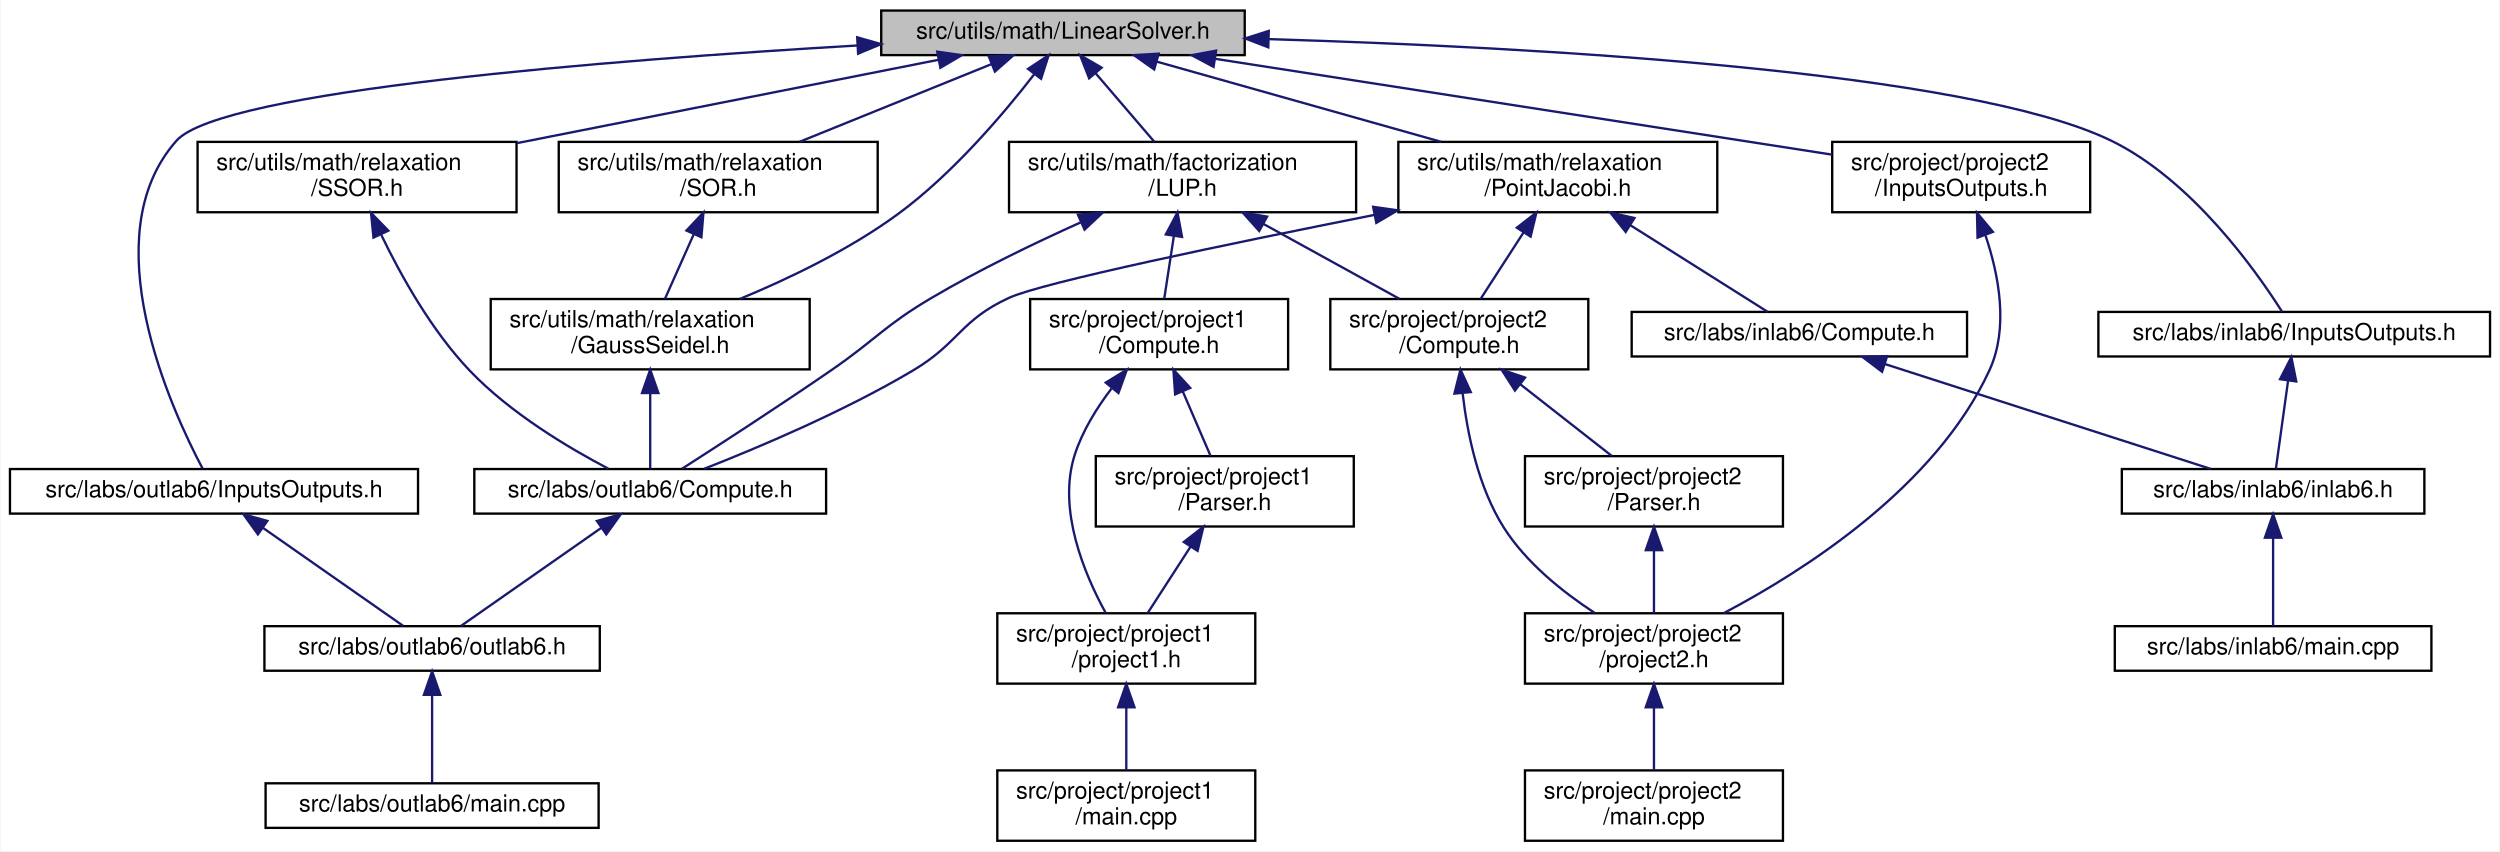
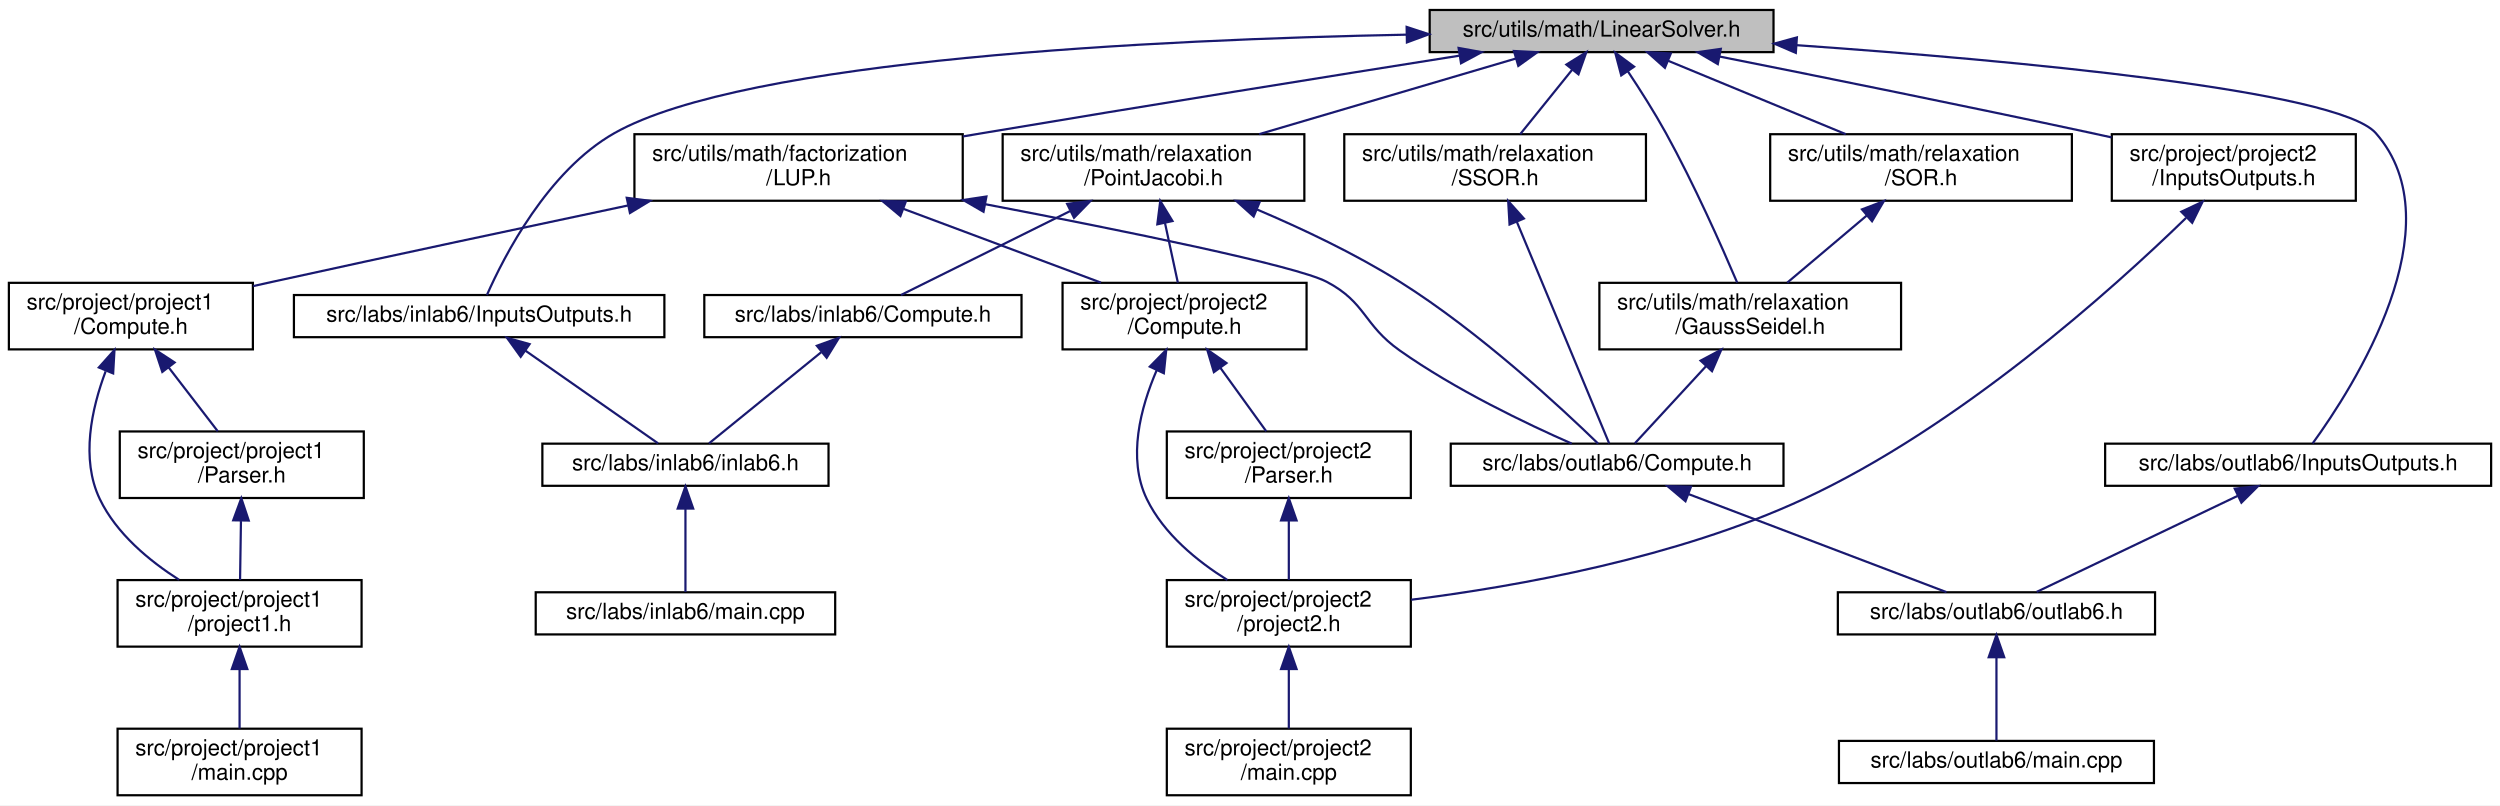
- <svg xmlns="http://www.w3.org/2000/svg" xmlns:xlink="http://www.w3.org/1999/xlink" width="1066pt" height="363pt" viewBox="0.00 0.00 1065.50 363.00">
+ <svg xmlns="http://www.w3.org/2000/svg" xmlns:xlink="http://www.w3.org/1999/xlink" width="1127pt" height="363pt" viewBox="0.00 0.00 1127.00 363.00">
  <g id="graph0" class="graph" transform="scale(1 1) rotate(0) translate(4 359)">
-     <polygon fill="white" stroke="transparent" points="-4,4 -4,-359 1061.5,-359 1061.5,4 -4,4" />
+     <polygon fill="white" stroke="transparent" points="-4,4 -4,-359 1123,-359 1123,4 -4,4" />
    <g id="node1" class="node">
      <g id="a_node1">
        <a xlink:title="This file contains the definition of the LinearSolver class and its associated methods.">
-           <polygon fill="#bfbfbf" stroke="black" points="371.5,-335.5 371.5,-354.5 526.5,-354.5 526.5,-335.5 371.5,-335.5" />
-           <text text-anchor="middle" x="449" y="-342.5" font-family="Helvetica,sans-Serif" font-size="10.00">src/utils/math/LinearSolver.h</text>
+           <polygon fill="#bfbfbf" stroke="black" points="640.5,-335.5 640.5,-354.5 795.5,-354.5 795.5,-335.5 640.5,-335.5" />
+           <text text-anchor="middle" x="718" y="-342.5" font-family="Helvetica,sans-Serif" font-size="10.00">src/utils/math/LinearSolver.h</text>
        </a>
      </g>
    </g>
    <g id="node2" class="node">
      <g id="a_node2">
        <a xlink:href="../../d2/dde/labs_2inlab6_2InputsOutputs_8h.html" target="_top" xlink:title="This file contains the input and output definitions for this project.">
-           <polygon fill="white" stroke="black" points="890.5,-207 890.5,-226 1057.5,-226 1057.5,-207 890.5,-207" />
-           <text text-anchor="middle" x="974" y="-214" font-family="Helvetica,sans-Serif" font-size="10.00">src/labs/inlab6/InputsOutputs.h</text>
+           <polygon fill="white" stroke="black" points="128.5,-207 128.5,-226 295.5,-226 295.5,-207 128.5,-207" />
+           <text text-anchor="middle" x="212" y="-214" font-family="Helvetica,sans-Serif" font-size="10.00">src/labs/inlab6/InputsOutputs.h</text>
        </a>
      </g>
    </g>
    <g id="edge1" class="edge">
-       <path fill="none" stroke="midnightblue" d="M536.91,-342.31C648.74,-338.94 834.73,-328.89 896,-299 930.5,-282.17 957.89,-243.34 968.84,-226.06" />
-       <polygon fill="midnightblue" stroke="midnightblue" points="536.55,-338.82 526.66,-342.61 536.75,-345.82 536.55,-338.82" />
+       <path fill="none" stroke="midnightblue" d="M629.91,-343.37C517.94,-341.17 332.08,-332.4 273,-299 242.84,-281.95 223.11,-243.24 215.51,-226.02" />
+       <polygon fill="midnightblue" stroke="midnightblue" points="630.11,-346.87 640.17,-343.56 630.24,-339.88 630.11,-346.87" />
    </g>
    <g id="node5" class="node">
      <g id="a_node5">
        <a xlink:href="../../d5/d67/labs_2outlab6_2InputsOutputs_8h.html" target="_top" xlink:title="This file contains the input and output definitions for this project.">
-           <polygon fill="white" stroke="black" points="0,-140 0,-159 174,-159 174,-140 0,-140" />
-           <text text-anchor="middle" x="87" y="-147" font-family="Helvetica,sans-Serif" font-size="10.00">src/labs/outlab6/InputsOutputs.h</text>
+           <polygon fill="white" stroke="black" points="945,-140 945,-159 1119,-159 1119,-140 945,-140" />
+           <text text-anchor="middle" x="1032" y="-147" font-family="Helvetica,sans-Serif" font-size="10.00">src/labs/outlab6/InputsOutputs.h</text>
        </a>
      </g>
    </g>
    <g id="edge4" class="edge">
-       <path fill="none" stroke="midnightblue" d="M361.4,-339.61C255.78,-333.4 89.97,-320.36 71,-299 34.84,-258.28 68.77,-184.44 82.13,-159.22" />
-       <polygon fill="midnightblue" stroke="midnightblue" points="361.25,-343.1 371.43,-340.19 361.65,-336.12 361.25,-343.1" />
+       <path fill="none" stroke="midnightblue" d="M806.01,-338.63C903.71,-331.75 1049.98,-318.36 1067,-299 1103.73,-257.23 1056.65,-184.06 1038.54,-159.11" />
+       <polygon fill="midnightblue" stroke="midnightblue" points="805.56,-335.15 795.82,-339.34 806.04,-342.14 805.56,-335.15" />
    </g>
    <g id="node8" class="node">
      <g id="a_node8">
        <a xlink:href="../../dd/df8/project_2project2_2InputsOutputs_8h.html" target="_top" xlink:title="This file contains the input and output definitions for this project.">
-           <polygon fill="white" stroke="black" points="777,-268.5 777,-298.5 887,-298.5 887,-268.5 777,-268.5" />
-           <text text-anchor="start" x="785" y="-286.5" font-family="Helvetica,sans-Serif" font-size="10.00">src/project/project2</text>
-           <text text-anchor="middle" x="832" y="-275.5" font-family="Helvetica,sans-Serif" font-size="10.00">/InputsOutputs.h</text>
+           <polygon fill="white" stroke="black" points="948,-268.5 948,-298.5 1058,-298.5 1058,-268.5 948,-268.5" />
+           <text text-anchor="start" x="956" y="-286.5" font-family="Helvetica,sans-Serif" font-size="10.00">src/project/project2</text>
+           <text text-anchor="middle" x="1003" y="-275.5" font-family="Helvetica,sans-Serif" font-size="10.00">/InputsOutputs.h</text>
        </a>
      </g>
    </g>
    <g id="edge7" class="edge">
-       <path fill="none" stroke="midnightblue" d="M513.99,-333.9C587.93,-322.42 707.38,-303.86 776.92,-293.06" />
-       <polygon fill="midnightblue" stroke="midnightblue" points="513.22,-330.48 503.87,-335.48 514.29,-337.4 513.22,-330.48" />
+       <path fill="none" stroke="midnightblue" d="M771.33,-333.48C816.13,-324.56 881.82,-311.3 939,-299 941.9,-298.38 944.86,-297.73 947.86,-297.07" />
+       <polygon fill="midnightblue" stroke="midnightblue" points="770.38,-330.1 761.25,-335.48 771.74,-336.97 770.38,-330.1" />
    </g>
    <g id="node11" class="node">
      <g id="a_node11">
        <a xlink:href="../../d4/dfb/LUP_8h.html" target="_top" xlink:title="LU factorization with pivoting.">
-           <polygon fill="white" stroke="black" points="426,-268.5 426,-298.5 574,-298.5 574,-268.5 426,-268.5" />
-           <text text-anchor="start" x="434" y="-286.5" font-family="Helvetica,sans-Serif" font-size="10.00">src/utils/math/factorization</text>
-           <text text-anchor="middle" x="500" y="-275.5" font-family="Helvetica,sans-Serif" font-size="10.00">/LUP.h</text>
+           <polygon fill="white" stroke="black" points="282,-268.5 282,-298.5 430,-298.5 430,-268.5 282,-268.5" />
+           <text text-anchor="start" x="290" y="-286.5" font-family="Helvetica,sans-Serif" font-size="10.00">src/utils/math/factorization</text>
+           <text text-anchor="middle" x="356" y="-275.5" font-family="Helvetica,sans-Serif" font-size="10.00">/LUP.h</text>
        </a>
      </g>
    </g>
    <g id="edge10" class="edge">
-       <path fill="none" stroke="midnightblue" d="M462.88,-327.81C470.73,-318.65 480.45,-307.3 487.98,-298.52" />
-       <polygon fill="midnightblue" stroke="midnightblue" points="460.16,-325.6 456.31,-335.48 465.47,-330.16 460.16,-325.6" />
+       <path fill="none" stroke="midnightblue" d="M653.73,-333.88C597.16,-324.91 512.56,-311.36 439,-299 436.11,-298.52 433.17,-298.02 430.2,-297.51" />
+       <polygon fill="midnightblue" stroke="midnightblue" points="653.53,-337.39 663.96,-335.5 654.63,-330.48 653.53,-337.39" />
    </g>
    <g id="node19" class="node">
      <g id="a_node19">
+         <a xlink:href="../../dd/d7b/PointJacobi_8h.html" target="_top" xlink:title="This file contains the implementation of the Point Jacobi method for solving systems of linear equati...">
+           <polygon fill="white" stroke="black" points="448,-268.5 448,-298.5 584,-298.5 584,-268.5 448,-268.5" />
+           <text text-anchor="start" x="456" y="-286.5" font-family="Helvetica,sans-Serif" font-size="10.00">src/utils/math/relaxation</text>
+           <text text-anchor="middle" x="516" y="-275.5" font-family="Helvetica,sans-Serif" font-size="10.00">/PointJacobi.h</text>
+         </a>
+       </g>
+     </g>
+     <g id="edge22" class="edge">
+       <path fill="none" stroke="midnightblue" d="M679.33,-332.61C646.38,-322.9 598.89,-308.92 563.61,-298.52" />
+       <polygon fill="midnightblue" stroke="midnightblue" points="678.48,-336.01 689.06,-335.48 680.45,-329.29 678.48,-336.01" />
+     </g>
+     <g id="node21" class="node">
+       <g id="a_node21">
        <a xlink:href="../../d6/db9/GaussSeidel_8h.html" target="_top" xlink:title="This file contains the implementation of the Gauss-Seidel method for solving systems of linear equati...">
-           <polygon fill="white" stroke="black" points="205,-201.5 205,-231.5 341,-231.5 341,-201.5 205,-201.5" />
-           <text text-anchor="start" x="213" y="-219.5" font-family="Helvetica,sans-Serif" font-size="10.00">src/utils/math/relaxation</text>
-           <text text-anchor="middle" x="273" y="-208.5" font-family="Helvetica,sans-Serif" font-size="10.00">/GaussSeidel.h</text>
-         </a>
-       </g>
-     </g>
-     <g id="edge22" class="edge">
-       <path fill="none" stroke="midnightblue" d="M436.67,-327.24C423.75,-310.56 402.14,-285.07 379,-268 358.33,-252.75 332.33,-240.28 311.25,-231.55" />
-       <polygon fill="midnightblue" stroke="midnightblue" points="434.09,-329.62 442.91,-335.48 439.67,-325.4 434.09,-329.62" />
-     </g>
-     <g id="node20" class="node">
-       <g id="a_node20">
-         <a xlink:href="../../dd/d7b/PointJacobi_8h.html" target="_top" xlink:title="This file contains the implementation of the Point Jacobi method for solving systems of linear equati...">
-           <polygon fill="white" stroke="black" points="592,-268.5 592,-298.5 728,-298.5 728,-268.5 592,-268.5" />
-           <text text-anchor="start" x="600" y="-286.5" font-family="Helvetica,sans-Serif" font-size="10.00">src/utils/math/relaxation</text>
-           <text text-anchor="middle" x="660" y="-275.5" font-family="Helvetica,sans-Serif" font-size="10.00">/PointJacobi.h</text>
-         </a>
-       </g>
-     </g>
-     <g id="edge24" class="edge">
-       <path fill="none" stroke="midnightblue" d="M488.95,-332.73C523.39,-323.02 573.26,-308.96 610.27,-298.52" />
-       <polygon fill="midnightblue" stroke="midnightblue" points="487.91,-329.39 479.23,-335.48 489.81,-336.13 487.91,-329.39" />
+           <polygon fill="white" stroke="black" points="717,-201.5 717,-231.5 853,-231.5 853,-201.5 717,-201.5" />
+           <text text-anchor="start" x="725" y="-219.5" font-family="Helvetica,sans-Serif" font-size="10.00">src/utils/math/relaxation</text>
+           <text text-anchor="middle" x="785" y="-208.5" font-family="Helvetica,sans-Serif" font-size="10.00">/GaussSeidel.h</text>
+         </a>
+       </g>
+     </g>
+     <g id="edge27" class="edge">
+       <path fill="none" stroke="midnightblue" d="M729.82,-326.87C735.32,-318.61 741.78,-308.46 747,-299 759.67,-276.04 772.08,-248.11 779.11,-231.63" />
+       <polygon fill="midnightblue" stroke="midnightblue" points="726.85,-325.01 724.14,-335.25 732.65,-328.94 726.85,-325.01" />
    </g>
    <g id="node22" class="node">
      <g id="a_node22">
        <a xlink:href="../../d3/d3e/SOR_8h.html" target="_top" xlink:title="This file contains the implementation of the Successive Over-Relaxation (SOR) method for solving syst...">
-           <polygon fill="white" stroke="black" points="234,-268.5 234,-298.5 370,-298.5 370,-268.5 234,-268.5" />
-           <text text-anchor="start" x="242" y="-286.5" font-family="Helvetica,sans-Serif" font-size="10.00">src/utils/math/relaxation</text>
-           <text text-anchor="middle" x="302" y="-275.5" font-family="Helvetica,sans-Serif" font-size="10.00">/SOR.h</text>
+           <polygon fill="white" stroke="black" points="794,-268.5 794,-298.5 930,-298.5 930,-268.5 794,-268.5" />
+           <text text-anchor="start" x="802" y="-286.5" font-family="Helvetica,sans-Serif" font-size="10.00">src/utils/math/relaxation</text>
+           <text text-anchor="middle" x="862" y="-275.5" font-family="Helvetica,sans-Serif" font-size="10.00">/SOR.h</text>
        </a>
      </g>
    </g>
    <g id="edge29" class="edge">
-       <path fill="none" stroke="midnightblue" d="M418.66,-331.72C394.8,-322.06 361.55,-308.6 336.64,-298.52" />
-       <polygon fill="midnightblue" stroke="midnightblue" points="417.36,-334.97 427.94,-335.48 419.98,-328.48 417.36,-334.97" />
+       <path fill="none" stroke="midnightblue" d="M748.03,-331.59C771.38,-321.94 803.78,-308.56 828.06,-298.52" />
+       <polygon fill="midnightblue" stroke="midnightblue" points="746.54,-328.42 738.63,-335.48 749.21,-334.89 746.54,-328.42" />
    </g>
    <g id="node23" class="node">
      <g id="a_node23">
        <a xlink:href="../../d0/de6/SSOR_8h.html" target="_top" xlink:title="This file contains the implementation of the Symmetric Successive Over-Relaxation (SSOR) method for s...">
-           <polygon fill="white" stroke="black" points="80,-268.5 80,-298.5 216,-298.5 216,-268.5 80,-268.5" />
-           <text text-anchor="start" x="88" y="-286.5" font-family="Helvetica,sans-Serif" font-size="10.00">src/utils/math/relaxation</text>
-           <text text-anchor="middle" x="148" y="-275.5" font-family="Helvetica,sans-Serif" font-size="10.00">/SSOR.h</text>
+           <polygon fill="white" stroke="black" points="602,-268.5 602,-298.5 738,-298.5 738,-268.5 602,-268.5" />
+           <text text-anchor="start" x="610" y="-286.5" font-family="Helvetica,sans-Serif" font-size="10.00">src/utils/math/relaxation</text>
+           <text text-anchor="middle" x="670" y="-275.5" font-family="Helvetica,sans-Serif" font-size="10.00">/SSOR.h</text>
        </a>
      </g>
    </g>
    <g id="edge31" class="edge">
-       <path fill="none" stroke="midnightblue" d="M395.9,-333.5C345.82,-323.6 270.52,-308.72 216.06,-297.95" />
-       <polygon fill="midnightblue" stroke="midnightblue" points="395.39,-336.97 405.87,-335.48 396.74,-330.1 395.39,-336.97" />
+       <path fill="none" stroke="midnightblue" d="M704.71,-327.53C697.36,-318.42 688.32,-307.21 681.31,-298.52" />
+       <polygon fill="midnightblue" stroke="midnightblue" points="702.12,-329.89 711.12,-335.48 707.57,-325.49 702.12,-329.89" />
    </g>
    <g id="node3" class="node">
      <g id="a_node3">
        <a xlink:href="../../d8/d48/inlab6_8h.html" target="_top" xlink:title=" ">
-           <polygon fill="white" stroke="black" points="900.5,-140 900.5,-159 1029.5,-159 1029.5,-140 900.5,-140" />
-           <text text-anchor="middle" x="965" y="-147" font-family="Helvetica,sans-Serif" font-size="10.00">src/labs/inlab6/inlab6.h</text>
+           <polygon fill="white" stroke="black" points="240.5,-140 240.5,-159 369.5,-159 369.5,-140 240.5,-140" />
+           <text text-anchor="middle" x="305" y="-147" font-family="Helvetica,sans-Serif" font-size="10.00">src/labs/inlab6/inlab6.h</text>
        </a>
      </g>
    </g>
    <g id="edge2" class="edge">
-       <path fill="none" stroke="midnightblue" d="M971.37,-196.54C969.66,-184.17 967.51,-168.62 966.19,-159.13" />
-       <polygon fill="midnightblue" stroke="midnightblue" points="967.95,-197.31 972.79,-206.73 974.88,-196.35 967.95,-197.31" />
+       <path fill="none" stroke="midnightblue" d="M232.86,-200.92C251.25,-188.07 277.41,-169.78 292.66,-159.13" />
+       <polygon fill="midnightblue" stroke="midnightblue" points="230.73,-198.14 224.54,-206.73 234.74,-203.87 230.73,-198.14" />
    </g>
    <g id="node4" class="node">
      <g id="a_node4">
        <a xlink:href="../../d2/d34/labs_2inlab6_2main_8cpp.html" target="_top" xlink:title=" ">
-           <polygon fill="white" stroke="black" points="897.5,-73 897.5,-92 1032.5,-92 1032.5,-73 897.5,-73" />
-           <text text-anchor="middle" x="965" y="-80" font-family="Helvetica,sans-Serif" font-size="10.00">src/labs/inlab6/main.cpp</text>
+           <polygon fill="white" stroke="black" points="237.5,-73 237.5,-92 372.5,-92 372.5,-73 237.5,-73" />
+           <text text-anchor="middle" x="305" y="-80" font-family="Helvetica,sans-Serif" font-size="10.00">src/labs/inlab6/main.cpp</text>
        </a>
      </g>
    </g>
    <g id="edge3" class="edge">
-       <path fill="none" stroke="midnightblue" d="M965,-129.54C965,-117.17 965,-101.62 965,-92.13" />
-       <polygon fill="midnightblue" stroke="midnightblue" points="961.5,-129.73 965,-139.73 968.5,-129.73 961.5,-129.73" />
+       <path fill="none" stroke="midnightblue" d="M305,-129.54C305,-117.17 305,-101.62 305,-92.13" />
+       <polygon fill="midnightblue" stroke="midnightblue" points="301.5,-129.73 305,-139.73 308.5,-129.73 301.5,-129.73" />
    </g>
    <g id="node6" class="node">
      <g id="a_node6">
        <a xlink:href="../../df/df9/outlab6_8h.html" target="_top" xlink:title=" ">
-           <polygon fill="white" stroke="black" points="108.5,-73 108.5,-92 251.5,-92 251.5,-73 108.5,-73" />
-           <text text-anchor="middle" x="180" y="-80" font-family="Helvetica,sans-Serif" font-size="10.00">src/labs/outlab6/outlab6.h</text>
+           <polygon fill="white" stroke="black" points="824.5,-73 824.5,-92 967.5,-92 967.5,-73 824.5,-73" />
+           <text text-anchor="middle" x="896" y="-80" font-family="Helvetica,sans-Serif" font-size="10.00">src/labs/outlab6/outlab6.h</text>
        </a>
      </g>
    </g>
    <g id="edge5" class="edge">
-       <path fill="none" stroke="midnightblue" d="M107.86,-133.92C126.25,-121.07 152.41,-102.78 167.66,-92.13" />
-       <polygon fill="midnightblue" stroke="midnightblue" points="105.73,-131.14 99.54,-139.73 109.74,-136.87 105.73,-131.14" />
+       <path fill="none" stroke="midnightblue" d="M1004.68,-135.44C977.74,-122.57 937.34,-103.26 914.13,-92.17" />
+       <polygon fill="midnightblue" stroke="midnightblue" points="1003.41,-138.71 1013.94,-139.87 1006.43,-132.4 1003.41,-138.71" />
    </g>
    <g id="node7" class="node">
      <g id="a_node7">
        <a xlink:href="../../d4/d5d/labs_2outlab6_2main_8cpp.html" target="_top" xlink:title=" ">
-           <polygon fill="white" stroke="black" points="109,-6 109,-25 251,-25 251,-6 109,-6" />
-           <text text-anchor="middle" x="180" y="-13" font-family="Helvetica,sans-Serif" font-size="10.00">src/labs/outlab6/main.cpp</text>
+           <polygon fill="white" stroke="black" points="825,-6 825,-25 967,-25 967,-6 825,-6" />
+           <text text-anchor="middle" x="896" y="-13" font-family="Helvetica,sans-Serif" font-size="10.00">src/labs/outlab6/main.cpp</text>
        </a>
      </g>
    </g>
    <g id="edge6" class="edge">
-       <path fill="none" stroke="midnightblue" d="M180,-62.54C180,-50.17 180,-34.62 180,-25.13" />
-       <polygon fill="midnightblue" stroke="midnightblue" points="176.5,-62.73 180,-72.73 183.5,-62.73 176.5,-62.73" />
+       <path fill="none" stroke="midnightblue" d="M896,-62.54C896,-50.17 896,-34.62 896,-25.13" />
+       <polygon fill="midnightblue" stroke="midnightblue" points="892.5,-62.73 896,-72.73 899.5,-62.73 892.5,-62.73" />
    </g>
    <g id="node9" class="node">
      <g id="a_node9">
        <a xlink:href="../../dc/d79/project2_8h.html" target="_top" xlink:title=" ">
-           <polygon fill="white" stroke="black" points="646,-67.5 646,-97.5 756,-97.5 756,-67.5 646,-67.5" />
-           <text text-anchor="start" x="654" y="-85.5" font-family="Helvetica,sans-Serif" font-size="10.00">src/project/project2</text>
-           <text text-anchor="middle" x="701" y="-74.5" font-family="Helvetica,sans-Serif" font-size="10.00">/project2.h</text>
+           <polygon fill="white" stroke="black" points="522,-67.5 522,-97.5 632,-97.5 632,-67.5 522,-67.5" />
+           <text text-anchor="start" x="530" y="-85.5" font-family="Helvetica,sans-Serif" font-size="10.00">src/project/project2</text>
+           <text text-anchor="middle" x="577" y="-74.5" font-family="Helvetica,sans-Serif" font-size="10.00">/project2.h</text>
        </a>
      </g>
    </g>
    <g id="edge8" class="edge">
-       <path fill="none" stroke="midnightblue" d="M842.35,-258.64C848.04,-241.82 852.41,-219.16 844,-201 821.04,-151.43 765.52,-115.88 730.8,-97.59" />
-       <polygon fill="midnightblue" stroke="midnightblue" points="838.97,-257.67 838.74,-268.26 845.53,-260.13 838.97,-257.67" />
+       <path fill="none" stroke="midnightblue" d="M981.51,-260.79C947.83,-228.07 879.19,-166.52 809,-134 751.96,-107.58 680.55,-94.71 632.13,-88.63" />
+       <polygon fill="midnightblue" stroke="midnightblue" points="979.33,-263.55 988.92,-268.07 984.24,-258.56 979.33,-263.55" />
    </g>
    <g id="node10" class="node">
      <g id="a_node10">
        <a xlink:href="../../dd/d48/project_2project2_2main_8cpp.html" target="_top" xlink:title=" ">
-           <polygon fill="white" stroke="black" points="646,-0.5 646,-30.5 756,-30.5 756,-0.5 646,-0.5" />
-           <text text-anchor="start" x="654" y="-18.5" font-family="Helvetica,sans-Serif" font-size="10.00">src/project/project2</text>
-           <text text-anchor="middle" x="701" y="-7.5" font-family="Helvetica,sans-Serif" font-size="10.00">/main.cpp</text>
+           <polygon fill="white" stroke="black" points="522,-0.5 522,-30.5 632,-30.5 632,-0.5 522,-0.5" />
+           <text text-anchor="start" x="530" y="-18.5" font-family="Helvetica,sans-Serif" font-size="10.00">src/project/project2</text>
+           <text text-anchor="middle" x="577" y="-7.5" font-family="Helvetica,sans-Serif" font-size="10.00">/main.cpp</text>
        </a>
      </g>
    </g>
    <g id="edge9" class="edge">
-       <path fill="none" stroke="midnightblue" d="M701,-57.11C701,-48.15 701,-38.32 701,-30.58" />
-       <polygon fill="midnightblue" stroke="midnightblue" points="697.5,-57.4 701,-67.4 704.5,-57.4 697.5,-57.4" />
+       <path fill="none" stroke="midnightblue" d="M577,-57.11C577,-48.15 577,-38.32 577,-30.58" />
+       <polygon fill="midnightblue" stroke="midnightblue" points="573.5,-57.4 577,-67.4 580.5,-57.4 573.5,-57.4" />
    </g>
    <g id="node12" class="node">
      <g id="a_node12">
        <a xlink:href="../../dc/d21/labs_2outlab6_2Compute_8h.html" target="_top" xlink:title="This file contains the Compute namespace which includes methods for solving linear systems using vari...">
-           <polygon fill="white" stroke="black" points="198,-140 198,-159 348,-159 348,-140 198,-140" />
-           <text text-anchor="middle" x="273" y="-147" font-family="Helvetica,sans-Serif" font-size="10.00">src/labs/outlab6/Compute.h</text>
+           <polygon fill="white" stroke="black" points="650,-140 650,-159 800,-159 800,-140 650,-140" />
+           <text text-anchor="middle" x="725" y="-147" font-family="Helvetica,sans-Serif" font-size="10.00">src/labs/outlab6/Compute.h</text>
        </a>
      </g>
    </g>
    <g id="edge11" class="edge">
-       <path fill="none" stroke="midnightblue" d="M456.53,-264.17C436.72,-255.27 413.22,-243.93 393,-232 372.71,-220.03 369.41,-214.35 350,-201 328,-185.87 301.94,-168.99 286.47,-159.08" />
-       <polygon fill="midnightblue" stroke="midnightblue" points="455.37,-267.49 465.93,-268.34 458.21,-261.09 455.37,-267.49" />
+       <path fill="none" stroke="midnightblue" d="M440.14,-266.95C502.93,-254.95 580.16,-239.23 594,-232 611.83,-222.68 610.56,-212.61 627,-201 652.01,-183.33 684.04,-168.02 704.54,-159.02" />
+       <polygon fill="midnightblue" stroke="midnightblue" points="439.37,-263.53 430.2,-268.84 440.68,-270.41 439.37,-263.53" />
    </g>
    <g id="node13" class="node">
      <g id="a_node13">
        <a xlink:href="../../d7/da1/project_2project1_2Compute_8h.html" target="_top" xlink:title="Compute methods for project milestone 1 in NE591-008.">
-           <polygon fill="white" stroke="black" points="435,-201.5 435,-231.5 545,-231.5 545,-201.5 435,-201.5" />
-           <text text-anchor="start" x="443" y="-219.5" font-family="Helvetica,sans-Serif" font-size="10.00">src/project/project1</text>
-           <text text-anchor="middle" x="490" y="-208.5" font-family="Helvetica,sans-Serif" font-size="10.00">/Compute.h</text>
+           <polygon fill="white" stroke="black" points="0,-201.5 0,-231.5 110,-231.5 110,-201.5 0,-201.5" />
+           <text text-anchor="start" x="8" y="-219.5" font-family="Helvetica,sans-Serif" font-size="10.00">src/project/project1</text>
+           <text text-anchor="middle" x="55" y="-208.5" font-family="Helvetica,sans-Serif" font-size="10.00">/Compute.h</text>
        </a>
      </g>
    </g>
    <g id="edge13" class="edge">
-       <path fill="none" stroke="midnightblue" d="M496.29,-258.4C494.9,-249.37 493.37,-239.41 492.17,-231.58" />
-       <polygon fill="midnightblue" stroke="midnightblue" points="492.85,-259.04 497.83,-268.4 499.77,-257.98 492.85,-259.04" />
+       <path fill="none" stroke="midnightblue" d="M279.06,-266.37C232.66,-256.57 172.4,-243.74 119,-232 116.11,-231.36 113.14,-230.71 110.15,-230.04" />
+       <polygon fill="midnightblue" stroke="midnightblue" points="278.53,-269.83 289.04,-268.47 279.98,-262.98 278.53,-269.83" />
    </g>
    <g id="node17" class="node">
      <g id="a_node17">
        <a xlink:href="../../db/d6e/project_2project2_2Compute_8h.html" target="_top" xlink:title="Compute methods for project milestone 1 in NE591-008.">
-           <polygon fill="white" stroke="black" points="563,-201.5 563,-231.5 673,-231.5 673,-201.5 563,-201.5" />
-           <text text-anchor="start" x="571" y="-219.5" font-family="Helvetica,sans-Serif" font-size="10.00">src/project/project2</text>
-           <text text-anchor="middle" x="618" y="-208.5" font-family="Helvetica,sans-Serif" font-size="10.00">/Compute.h</text>
+           <polygon fill="white" stroke="black" points="475,-201.5 475,-231.5 585,-231.5 585,-201.5 475,-201.5" />
+           <text text-anchor="start" x="483" y="-219.5" font-family="Helvetica,sans-Serif" font-size="10.00">src/project/project2</text>
+           <text text-anchor="middle" x="530" y="-208.5" font-family="Helvetica,sans-Serif" font-size="10.00">/Compute.h</text>
        </a>
      </g>
    </g>
    <g id="edge18" class="edge">
-       <path fill="none" stroke="midnightblue" d="M534.61,-263.44C553.12,-253.24 575.52,-240.9 592.45,-231.58" />
-       <polygon fill="midnightblue" stroke="midnightblue" points="532.67,-260.51 525.6,-268.4 536.05,-266.64 532.67,-260.51" />
+       <path fill="none" stroke="midnightblue" d="M403.33,-264.82C431.3,-254.37 466.23,-241.32 492.32,-231.58" />
+       <polygon fill="midnightblue" stroke="midnightblue" points="401.9,-261.62 393.76,-268.4 404.35,-268.18 401.9,-261.62" />
    </g>
    <g id="edge12" class="edge">
-       <path fill="none" stroke="midnightblue" d="M252.14,-133.92C233.75,-121.07 207.59,-102.78 192.34,-92.13" />
-       <polygon fill="midnightblue" stroke="midnightblue" points="250.26,-136.87 260.46,-139.73 254.27,-131.14 250.26,-136.87" />
+       <path fill="none" stroke="midnightblue" d="M757.17,-136.27C791.11,-123.37 843.71,-103.38 873.47,-92.06" />
+       <polygon fill="midnightblue" stroke="midnightblue" points="755.81,-133.04 747.71,-139.87 758.3,-139.59 755.81,-133.04" />
    </g>
    <g id="node14" class="node">
      <g id="a_node14">
        <a xlink:href="../../d0/df9/project_2project1_2Parser_8h.html" target="_top" xlink:title="This file contains the Parser class which is responsible for parsing command line arguments and valid...">
-           <polygon fill="white" stroke="black" points="463,-134.5 463,-164.5 573,-164.5 573,-134.5 463,-134.5" />
-           <text text-anchor="start" x="471" y="-152.5" font-family="Helvetica,sans-Serif" font-size="10.00">src/project/project1</text>
-           <text text-anchor="middle" x="518" y="-141.5" font-family="Helvetica,sans-Serif" font-size="10.00">/Parser.h</text>
+           <polygon fill="white" stroke="black" points="50,-134.5 50,-164.5 160,-164.5 160,-134.5 50,-134.5" />
+           <text text-anchor="start" x="58" y="-152.5" font-family="Helvetica,sans-Serif" font-size="10.00">src/project/project1</text>
+           <text text-anchor="middle" x="105" y="-141.5" font-family="Helvetica,sans-Serif" font-size="10.00">/Parser.h</text>
        </a>
      </g>
    </g>
    <g id="edge14" class="edge">
-       <path fill="none" stroke="midnightblue" d="M500.13,-191.99C504.08,-182.8 508.49,-172.58 511.94,-164.58" />
-       <polygon fill="midnightblue" stroke="midnightblue" points="496.82,-190.83 496.08,-201.4 503.25,-193.6 496.82,-190.83" />
+       <path fill="none" stroke="midnightblue" d="M71.96,-193.45C79.31,-183.9 87.69,-173 94.17,-164.58" />
+       <polygon fill="midnightblue" stroke="midnightblue" points="69.17,-191.34 65.85,-201.4 74.72,-195.6 69.17,-191.34" />
    </g>
    <g id="node15" class="node">
      <g id="a_node15">
        <a xlink:href="../../d3/df7/project1_8h.html" target="_top" xlink:title=" ">
-           <polygon fill="white" stroke="black" points="421,-67.5 421,-97.5 531,-97.5 531,-67.5 421,-67.5" />
-           <text text-anchor="start" x="429" y="-85.5" font-family="Helvetica,sans-Serif" font-size="10.00">src/project/project1</text>
-           <text text-anchor="middle" x="476" y="-74.5" font-family="Helvetica,sans-Serif" font-size="10.00">/project1.h</text>
+           <polygon fill="white" stroke="black" points="49,-67.5 49,-97.5 159,-97.5 159,-67.5 49,-67.5" />
+           <text text-anchor="start" x="57" y="-85.5" font-family="Helvetica,sans-Serif" font-size="10.00">src/project/project1</text>
+           <text text-anchor="middle" x="104" y="-74.5" font-family="Helvetica,sans-Serif" font-size="10.00">/project1.h</text>
        </a>
      </g>
    </g>
    <g id="edge17" class="edge">
-       <path fill="none" stroke="midnightblue" d="M469.74,-193.38C463.42,-185.1 457.26,-175.2 454,-165 446.54,-141.69 458.18,-114.11 467.17,-97.75" />
-       <polygon fill="midnightblue" stroke="midnightblue" points="467.23,-195.85 476.26,-201.39 472.66,-191.42 467.23,-195.85" />
+       <path fill="none" stroke="midnightblue" d="M43.62,-191.61C37.3,-174.78 32.3,-152.11 41,-134 48.46,-118.46 63.3,-106.19 76.7,-97.64" />
+       <polygon fill="midnightblue" stroke="midnightblue" points="40.55,-193.34 47.61,-201.24 47.01,-190.66 40.55,-193.34" />
    </g>
    <g id="edge15" class="edge">
-       <path fill="none" stroke="midnightblue" d="M503.38,-125.87C497.3,-116.46 490.43,-105.83 485.1,-97.58" />
-       <polygon fill="midnightblue" stroke="midnightblue" points="500.52,-127.9 508.89,-134.4 506.4,-124.1 500.52,-127.9" />
+       <path fill="none" stroke="midnightblue" d="M104.62,-124.11C104.49,-115.15 104.34,-105.32 104.22,-97.58" />
+       <polygon fill="midnightblue" stroke="midnightblue" points="101.13,-124.45 104.78,-134.4 108.13,-124.34 101.13,-124.45" />
    </g>
    <g id="node16" class="node">
      <g id="a_node16">
        <a xlink:href="../../d2/d85/project_2project1_2main_8cpp.html" target="_top" xlink:title=" ">
-           <polygon fill="white" stroke="black" points="421,-0.5 421,-30.5 531,-30.5 531,-0.5 421,-0.5" />
-           <text text-anchor="start" x="429" y="-18.5" font-family="Helvetica,sans-Serif" font-size="10.00">src/project/project1</text>
-           <text text-anchor="middle" x="476" y="-7.5" font-family="Helvetica,sans-Serif" font-size="10.00">/main.cpp</text>
+           <polygon fill="white" stroke="black" points="49,-0.5 49,-30.5 159,-30.5 159,-0.5 49,-0.5" />
+           <text text-anchor="start" x="57" y="-18.5" font-family="Helvetica,sans-Serif" font-size="10.00">src/project/project1</text>
+           <text text-anchor="middle" x="104" y="-7.5" font-family="Helvetica,sans-Serif" font-size="10.00">/main.cpp</text>
        </a>
      </g>
    </g>
    <g id="edge16" class="edge">
-       <path fill="none" stroke="midnightblue" d="M476,-57.11C476,-48.15 476,-38.32 476,-30.58" />
-       <polygon fill="midnightblue" stroke="midnightblue" points="472.5,-57.4 476,-67.4 479.5,-57.4 472.5,-57.4" />
+       <path fill="none" stroke="midnightblue" d="M104,-57.11C104,-48.15 104,-38.32 104,-30.58" />
+       <polygon fill="midnightblue" stroke="midnightblue" points="100.5,-57.4 104,-67.4 107.5,-57.4 100.5,-57.4" />
    </g>
    <g id="edge21" class="edge">
-       <path fill="none" stroke="midnightblue" d="M619.44,-191.14C621.42,-174.02 626.07,-151.2 637,-134 646.56,-118.95 662.22,-106.48 675.65,-97.7" />
-       <polygon fill="midnightblue" stroke="midnightblue" points="615.92,-191.17 618.49,-201.45 622.89,-191.81 615.92,-191.17" />
+       <path fill="none" stroke="midnightblue" d="M517.45,-192.14C510.19,-175.29 504.09,-152.37 513,-134 520.59,-118.33 535.66,-106.06 549.28,-97.54" />
+       <polygon fill="midnightblue" stroke="midnightblue" points="514.33,-193.72 521.75,-201.28 520.66,-190.74 514.33,-193.72" />
    </g>
    <g id="node18" class="node">
      <g id="a_node18">
        <a xlink:href="../../d6/da7/project_2project2_2Parser_8h.html" target="_top" xlink:title="This file contains the Parser class which is responsible for parsing command line arguments and valid...">
-           <polygon fill="white" stroke="black" points="646,-134.5 646,-164.5 756,-164.5 756,-134.5 646,-134.5" />
-           <text text-anchor="start" x="654" y="-152.5" font-family="Helvetica,sans-Serif" font-size="10.00">src/project/project2</text>
-           <text text-anchor="middle" x="701" y="-141.5" font-family="Helvetica,sans-Serif" font-size="10.00">/Parser.h</text>
+           <polygon fill="white" stroke="black" points="522,-134.5 522,-164.5 632,-164.5 632,-134.5 522,-134.5" />
+           <text text-anchor="start" x="530" y="-152.5" font-family="Helvetica,sans-Serif" font-size="10.00">src/project/project2</text>
+           <text text-anchor="middle" x="577" y="-141.5" font-family="Helvetica,sans-Serif" font-size="10.00">/Parser.h</text>
        </a>
      </g>
    </g>
    <g id="edge19" class="edge">
-       <path fill="none" stroke="midnightblue" d="M643.96,-195.17C656.65,-185.23 671.61,-173.51 683.03,-164.58" />
-       <polygon fill="midnightblue" stroke="midnightblue" points="641.72,-192.47 636.01,-201.4 646.04,-197.99 641.72,-192.47" />
+       <path fill="none" stroke="midnightblue" d="M546.16,-193.16C553.01,-183.68 560.79,-172.92 566.82,-164.58" />
+       <polygon fill="midnightblue" stroke="midnightblue" points="543.22,-191.24 540.2,-201.4 548.89,-195.34 543.22,-191.24" />
    </g>
    <g id="edge20" class="edge">
-       <path fill="none" stroke="midnightblue" d="M701,-124.11C701,-115.15 701,-105.32 701,-97.58" />
-       <polygon fill="midnightblue" stroke="midnightblue" points="697.5,-124.4 701,-134.4 704.5,-124.4 697.5,-124.4" />
+       <path fill="none" stroke="midnightblue" d="M577,-124.11C577,-115.15 577,-105.32 577,-97.58" />
+       <polygon fill="midnightblue" stroke="midnightblue" points="573.5,-124.4 577,-134.4 580.5,-124.4 573.5,-124.4" />
+     </g>
+     <g id="edge25" class="edge">
+       <path fill="none" stroke="midnightblue" d="M562.66,-264.56C583.06,-255.89 606.87,-244.63 627,-232 662.99,-209.42 700.12,-174.87 716.44,-159" />
+       <polygon fill="midnightblue" stroke="midnightblue" points="561.14,-261.4 553.26,-268.47 563.83,-267.86 561.14,-261.4" />
+     </g>
+     <g id="edge26" class="edge">
+       <path fill="none" stroke="midnightblue" d="M521.19,-258.4C523.14,-249.37 525.28,-239.41 526.97,-231.58" />
+       <polygon fill="midnightblue" stroke="midnightblue" points="517.72,-257.88 519.04,-268.4 524.56,-259.36 517.72,-257.88" />
+     </g>
+     <g id="node20" class="node">
+       <g id="a_node20">
+         <a xlink:href="../../dd/d66/labs_2inlab6_2Compute_8h.html" target="_top" xlink:title="This file contains the Compute namespace which includes methods for inlab6 in NE591-008.">
+           <polygon fill="white" stroke="black" points="313.5,-207 313.5,-226 456.5,-226 456.5,-207 313.5,-207" />
+           <text text-anchor="middle" x="385" y="-214" font-family="Helvetica,sans-Serif" font-size="10.00">src/labs/inlab6/Compute.h</text>
+         </a>
+       </g>
    </g>
    <g id="edge23" class="edge">
-       <path fill="none" stroke="midnightblue" d="M273,-191.25C273,-180.02 273,-167.38 273,-159.19" />
-       <polygon fill="midnightblue" stroke="midnightblue" points="269.5,-191.4 273,-201.4 276.5,-191.4 269.5,-191.4" />
-     </g>
-     <g id="edge27" class="edge">
-       <path fill="none" stroke="midnightblue" d="M581.89,-267.38C519.53,-255.02 440.3,-238.56 426,-232 405.23,-222.48 404.65,-212.66 385,-201 355.65,-183.59 319.24,-168.21 296.06,-159.13" />
-       <polygon fill="midnightblue" stroke="midnightblue" points="581.25,-270.82 591.74,-269.33 582.61,-263.96 581.25,-270.82" />
+       <path fill="none" stroke="midnightblue" d="M478.32,-263.8C453.2,-251.34 421.39,-235.56 402.14,-226.01" />
+       <polygon fill="midnightblue" stroke="midnightblue" points="477.06,-267.09 487.57,-268.4 480.17,-260.82 477.06,-267.09" />
+     </g>
+     <g id="edge24" class="edge">
+       <path fill="none" stroke="midnightblue" d="M366.19,-200.21C350.42,-187.41 328.49,-169.59 315.62,-159.13" />
+       <polygon fill="midnightblue" stroke="midnightblue" points="364.24,-203.14 374.21,-206.73 368.66,-197.71 364.24,-203.14" />
    </g>
    <g id="edge28" class="edge">
-       <path fill="none" stroke="midnightblue" d="M645.38,-259.87C639.3,-250.46 632.43,-239.83 627.1,-231.58" />
-       <polygon fill="midnightblue" stroke="midnightblue" points="642.52,-261.9 650.89,-268.4 648.4,-258.1 642.52,-261.9" />
-     </g>
-     <g id="node21" class="node">
-       <g id="a_node21">
-         <a xlink:href="../../dd/d66/labs_2inlab6_2Compute_8h.html" target="_top" xlink:title="This file contains the Compute namespace which includes methods for inlab6 in NE591-008.">
-           <polygon fill="white" stroke="black" points="691.5,-207 691.5,-226 834.5,-226 834.5,-207 691.5,-207" />
-           <text text-anchor="middle" x="763" y="-214" font-family="Helvetica,sans-Serif" font-size="10.00">src/labs/inlab6/Compute.h</text>
-         </a>
-       </g>
-     </g>
-     <g id="edge25" class="edge">
-       <path fill="none" stroke="midnightblue" d="M690.94,-262.97C710.47,-250.65 734.72,-235.35 749.52,-226.01" />
-       <polygon fill="midnightblue" stroke="midnightblue" points="688.94,-260.1 682.35,-268.4 692.67,-266.02 688.94,-260.1" />
-     </g>
-     <g id="edge26" class="edge">
-       <path fill="none" stroke="midnightblue" d="M799.47,-203.77C839.49,-190.89 902.78,-170.52 938.39,-159.06" />
-       <polygon fill="midnightblue" stroke="midnightblue" points="798.27,-200.47 789.82,-206.87 800.42,-207.14 798.27,-200.47" />
+       <path fill="none" stroke="midnightblue" d="M765.15,-194C754.2,-182.13 741.2,-168.05 733.03,-159.19" />
+       <polygon fill="midnightblue" stroke="midnightblue" points="762.63,-196.42 771.98,-201.4 767.77,-191.67 762.63,-196.42" />
    </g>
    <g id="edge30" class="edge">
-       <path fill="none" stroke="midnightblue" d="M291.51,-258.99C287.41,-249.8 282.85,-239.58 279.28,-231.58" />
-       <polygon fill="midnightblue" stroke="midnightblue" points="288.44,-260.69 295.71,-268.4 294.83,-257.84 288.44,-260.69" />
+       <path fill="none" stroke="midnightblue" d="M837.58,-261.88C825.88,-252.01 812.16,-240.43 801.68,-231.58" />
+       <polygon fill="midnightblue" stroke="midnightblue" points="835.39,-264.62 845.29,-268.4 839.91,-259.27 835.39,-264.62" />
    </g>
    <g id="edge32" class="edge">
-       <path fill="none" stroke="midnightblue" d="M158.34,-258.8C166.73,-241.42 179.81,-217.99 196,-201 213.31,-182.83 238.35,-167.95 255.13,-159.16" />
-       <polygon fill="midnightblue" stroke="midnightblue" points="155,-257.69 153.95,-268.23 161.34,-260.64 155,-257.69" />
+       <path fill="none" stroke="midnightblue" d="M679.75,-259.1C692.19,-229.25 713.09,-179.08 721.42,-159.1" />
+       <polygon fill="midnightblue" stroke="midnightblue" points="676.5,-257.8 675.89,-268.37 682.96,-260.49 676.5,-257.8" />
    </g>
  </g>
</svg>
